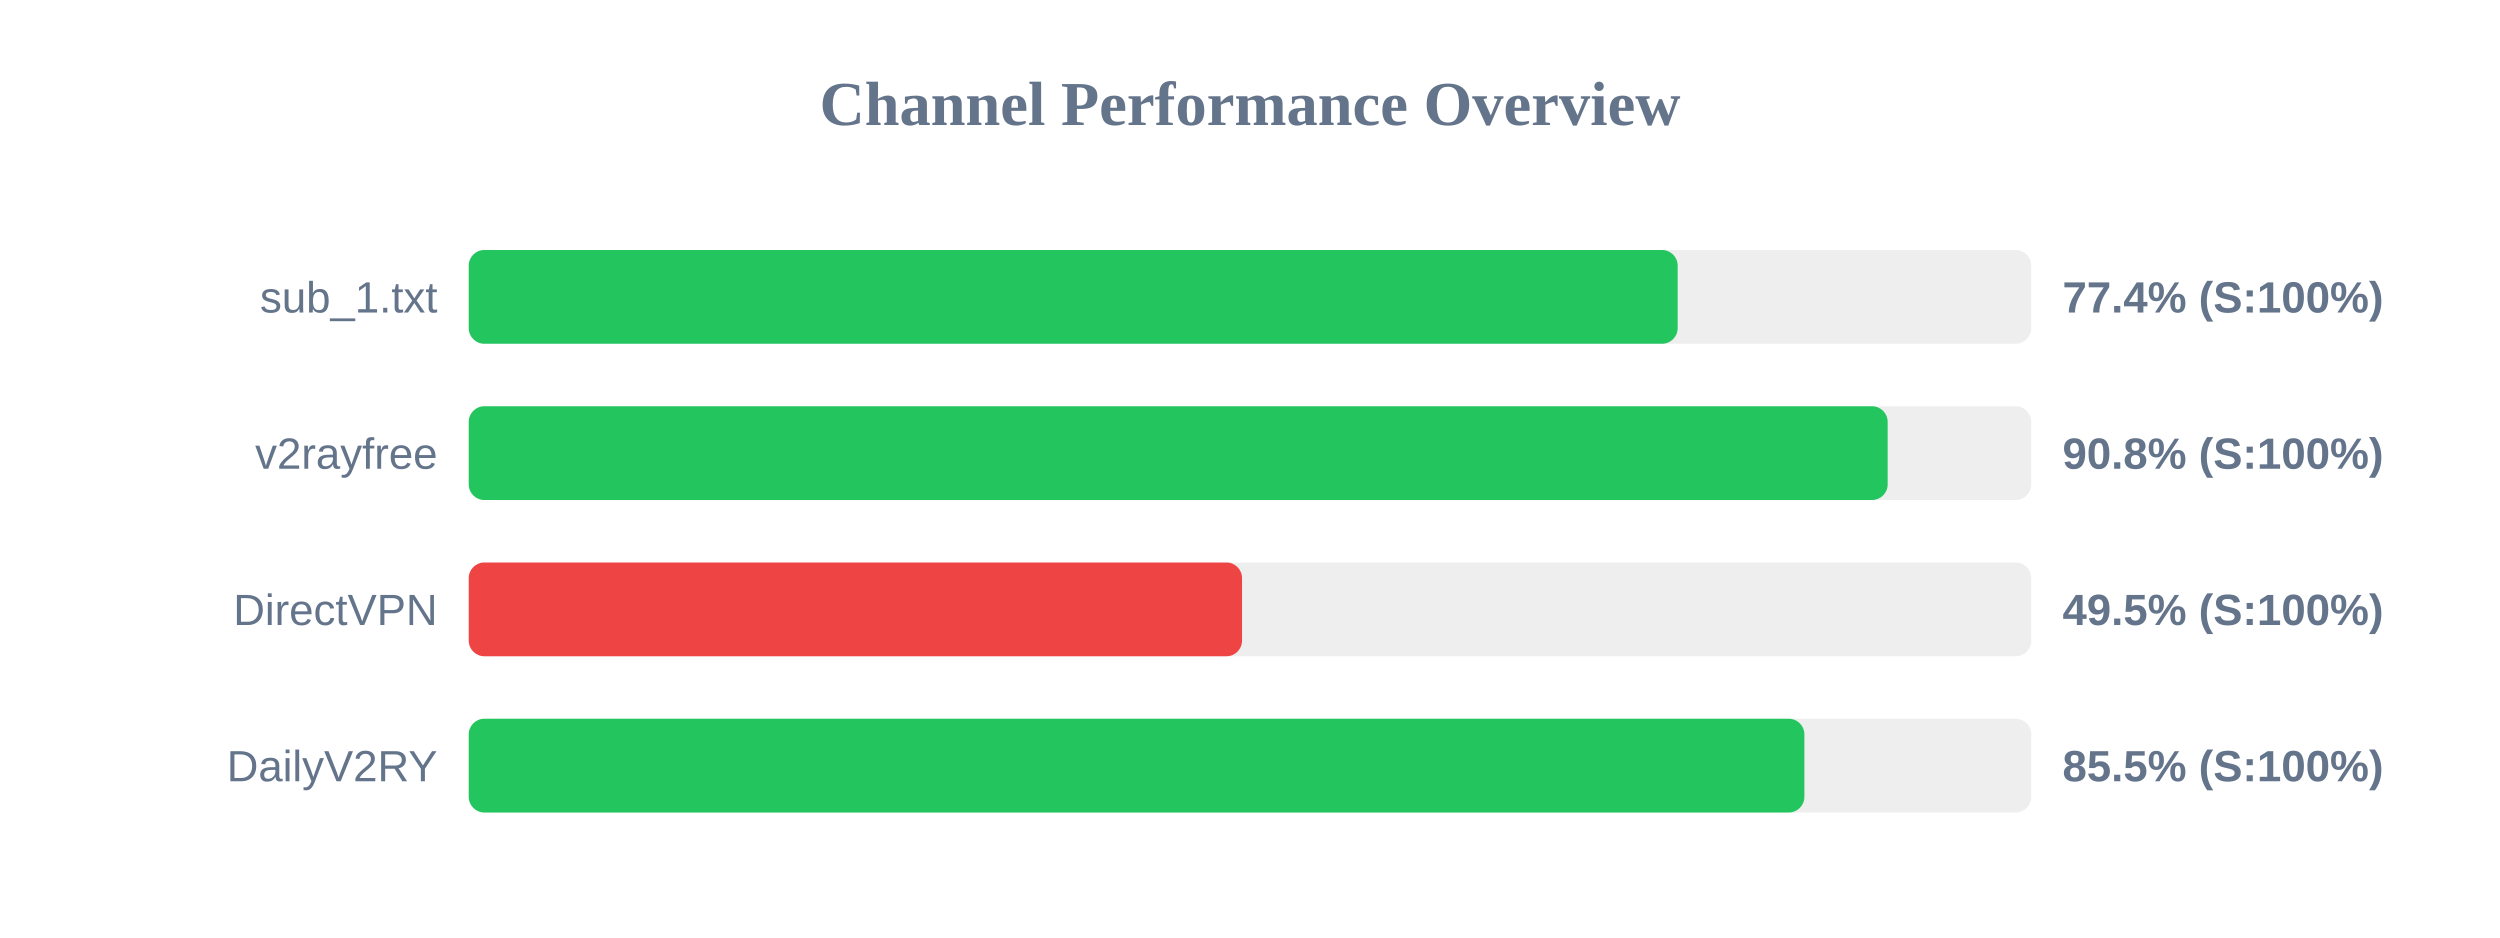
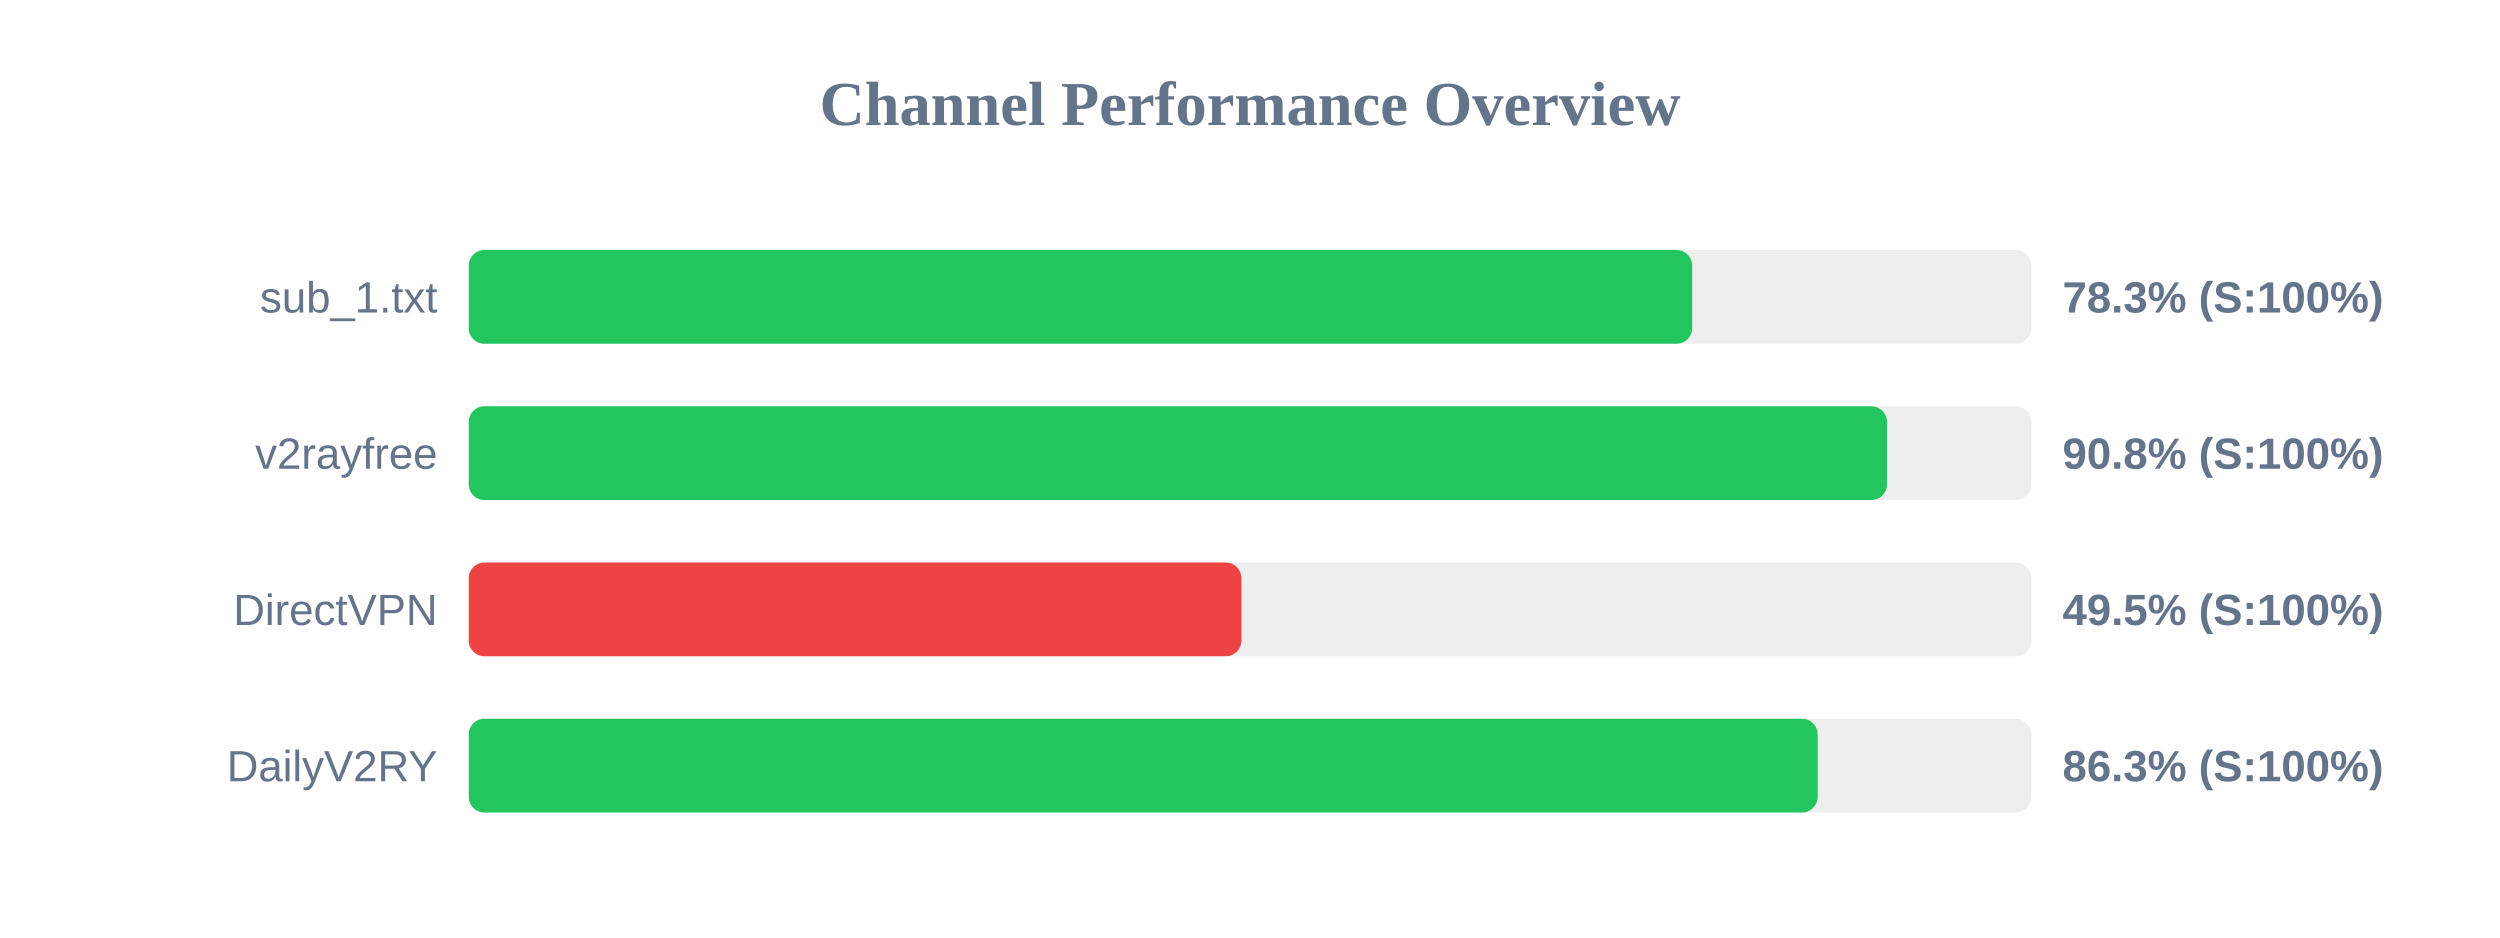
<svg xmlns="http://www.w3.org/2000/svg" width="800" height="300" version="1.1">
  <style>
        .row { font: 14px Arial; fill: #64748b; }
        .score { font: bold 14px Arial; fill: #64748b; }
    </style>
  <text x="400" y="40" text-anchor="middle" font-size="20px" font-weight="bold" fill="#64748b">Channel Performance Overview</text>
  <rect x="150" y="80" width="500" height="30" fill="#eee" rx="5" />
-   <rect x="150" y="80" width="386.85" height="30" fill="#22c55e" rx="5" />
+   <rect x="150" y="80" width="391.5" height="30" fill="#22c55e" rx="5" />
  <text x="140" y="100" text-anchor="end" class="row">sub_1.txt</text>
-   <text x="660" y="100" text-anchor="start" class="score">77.4% (S:100%)</text>
+   <text x="660" y="100" text-anchor="start" class="score">78.3% (S:100%)</text>
  <rect x="150" y="130" width="500" height="30" fill="#eee" rx="5" />
-   <rect x="150" y="130" width="454.05" height="30" fill="#22c55e" rx="5" />
+   <rect x="150" y="130" width="453.85" height="30" fill="#22c55e" rx="5" />
  <text x="140" y="150" text-anchor="end" class="row">v2rayfree</text>
  <text x="660" y="150" text-anchor="start" class="score">90.8% (S:100%)</text>
  <rect x="150" y="180" width="500" height="30" fill="#eee" rx="5" />
-   <rect x="150" y="180" width="247.45" height="30" fill="#ef4444" rx="5" />
+   <rect x="150" y="180" width="247.25" height="30" fill="#ef4444" rx="5" />
  <text x="140" y="200" text-anchor="end" class="row">DirectVPN</text>
  <text x="660" y="200" text-anchor="start" class="score">49.5% (S:100%)</text>
  <rect x="150" y="230" width="500" height="30" fill="#eee" rx="5" />
-   <rect x="150" y="230" width="427.4" height="30" fill="#22c55e" rx="5" />
+   <rect x="150" y="230" width="431.65" height="30" fill="#22c55e" rx="5" />
  <text x="140" y="250" text-anchor="end" class="row">DailyV2RY</text>
-   <text x="660" y="250" text-anchor="start" class="score">85.5% (S:100%)</text>
+   <text x="660" y="250" text-anchor="start" class="score">86.3% (S:100%)</text>
</svg>
